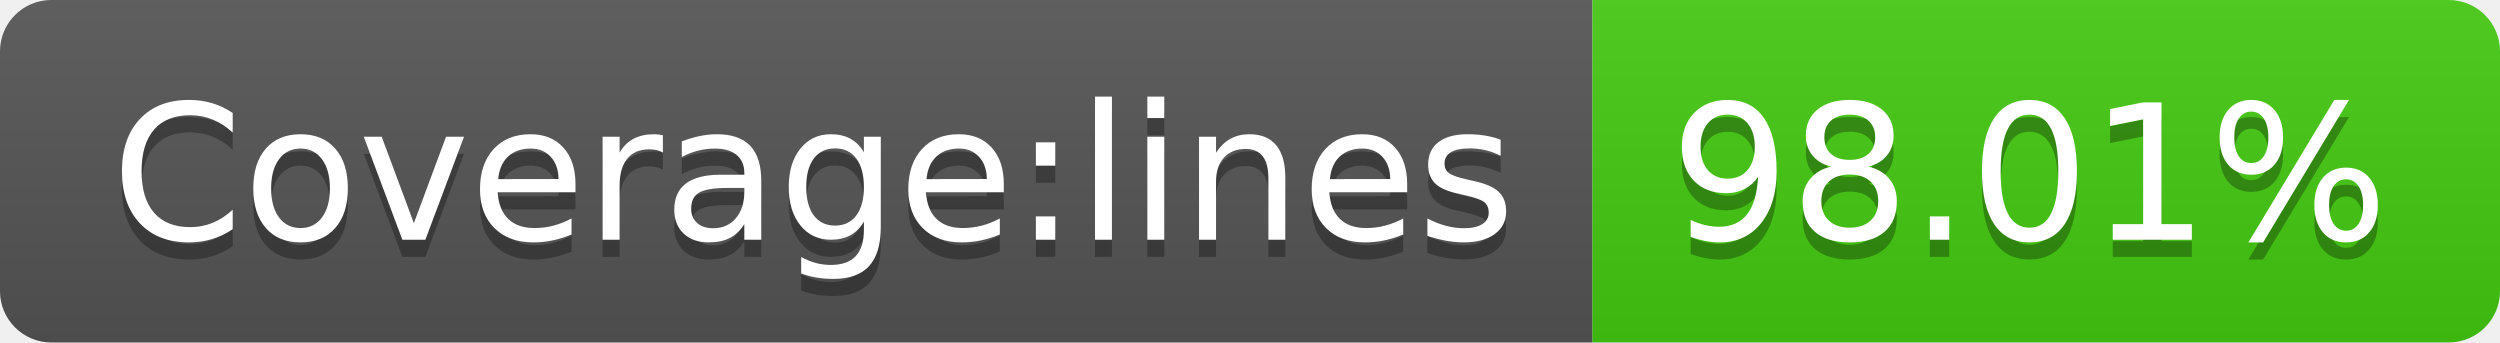
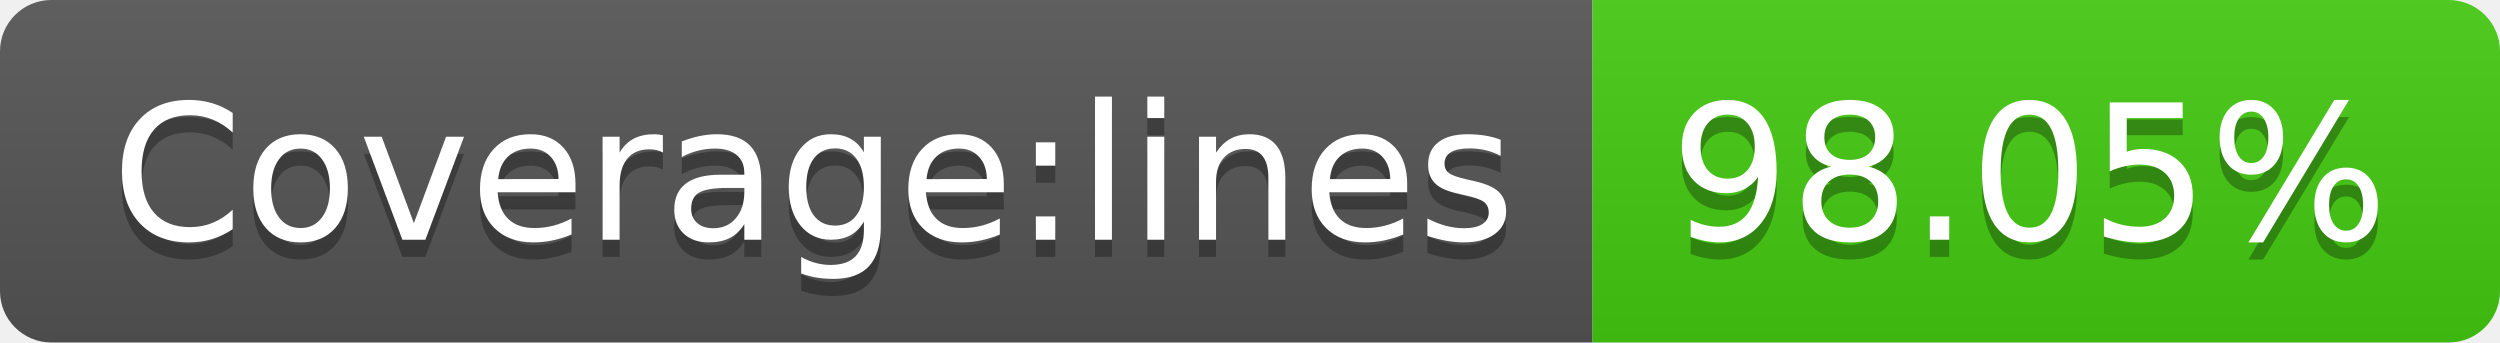
- <svg xmlns="http://www.w3.org/2000/svg" width="146" height="20" role="img" aria-label="Coverage:lines: 98.01%">
+ <svg xmlns="http://www.w3.org/2000/svg" width="146" height="20" role="img" aria-label="Coverage:lines: 98.05%">
  <linearGradient id="s" x2="0" y2="100%">
    <stop offset="0" stop-color="#bbb" stop-opacity=".1" />
    <stop offset="1" stop-opacity=".1" />
  </linearGradient>
  <clipPath id="r">
    <rect width="146" height="20" rx="3" fill="#fff" />
  </clipPath>
  <g clip-path="url(#r)">
    <rect width="93" height="20" fill="#555" />
    <rect x="93" width="53" height="20" fill="#4c1" />
    <rect width="146" height="20" fill="url(#s)" />
  </g>
  <g fill="#fff" text-anchor="middle" font-family="Verdana,Geneva,DejaVu Sans,sans-serif" text-rendering="geometricPrecision" font-size="110">
    <text aria-hidden="true" x="475" y="150" fill="#010101" fill-opacity=".3" transform="scale(.1)" textLength="830">Coverage:lines</text>
    <text x="475" y="140" transform="scale(.1)" fill="#fff" textLength="830">Coverage:lines</text>
-     <text aria-hidden="true" x="1185" y="150" fill="#010101" fill-opacity=".3" transform="scale(.1)" textLength="430">98.01%</text>
-     <text x="1185" y="140" transform="scale(.1)" fill="#fff" textLength="430">98.01%</text>
+     <text aria-hidden="true" x="1185" y="150" fill="#010101" fill-opacity=".3" transform="scale(.1)" textLength="430">98.05%</text>
+     <text x="1185" y="140" transform="scale(.1)" fill="#fff" textLength="430">98.05%</text>
  </g>
</svg>
